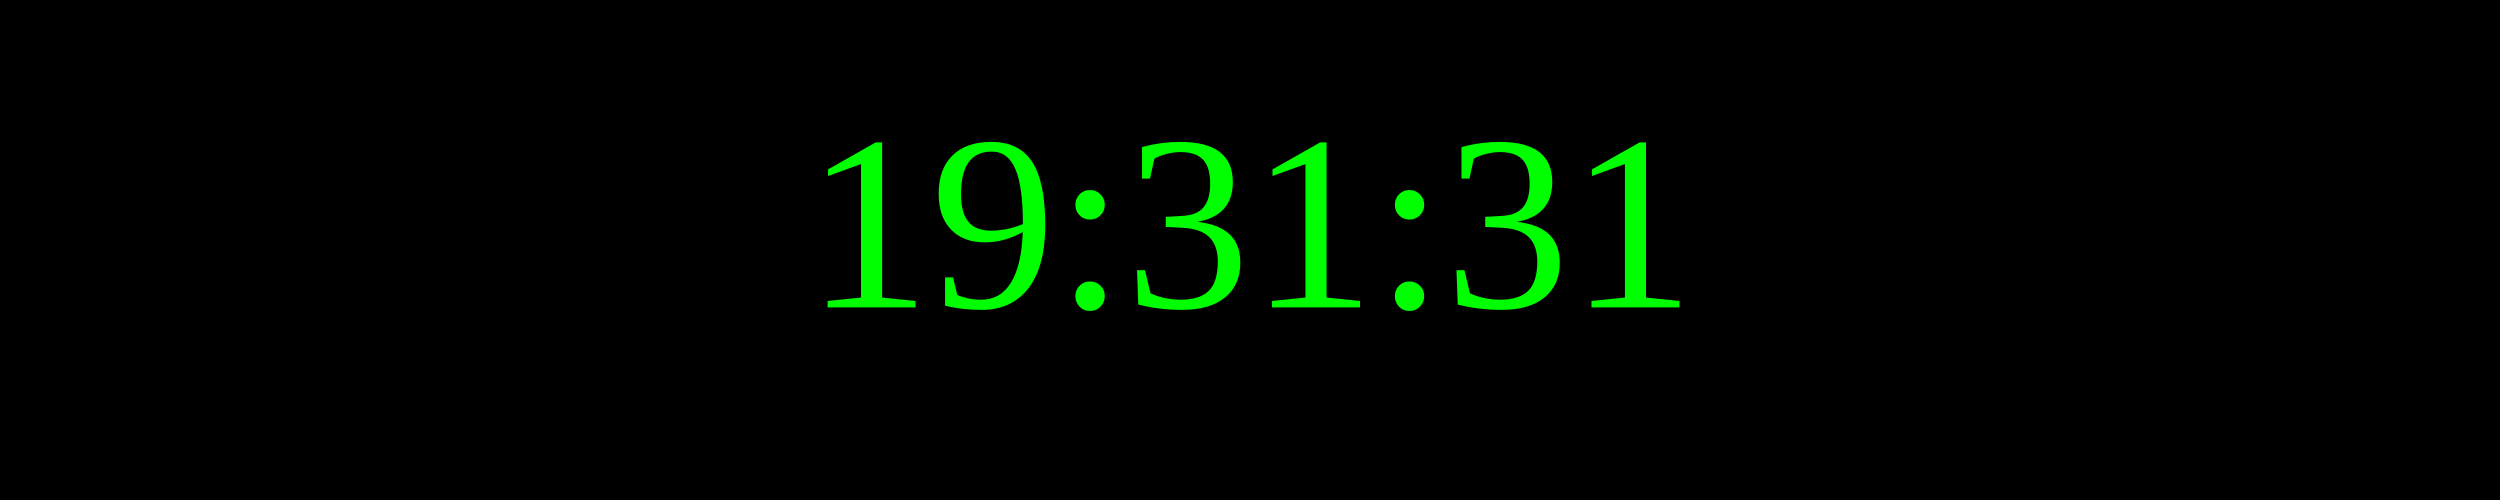
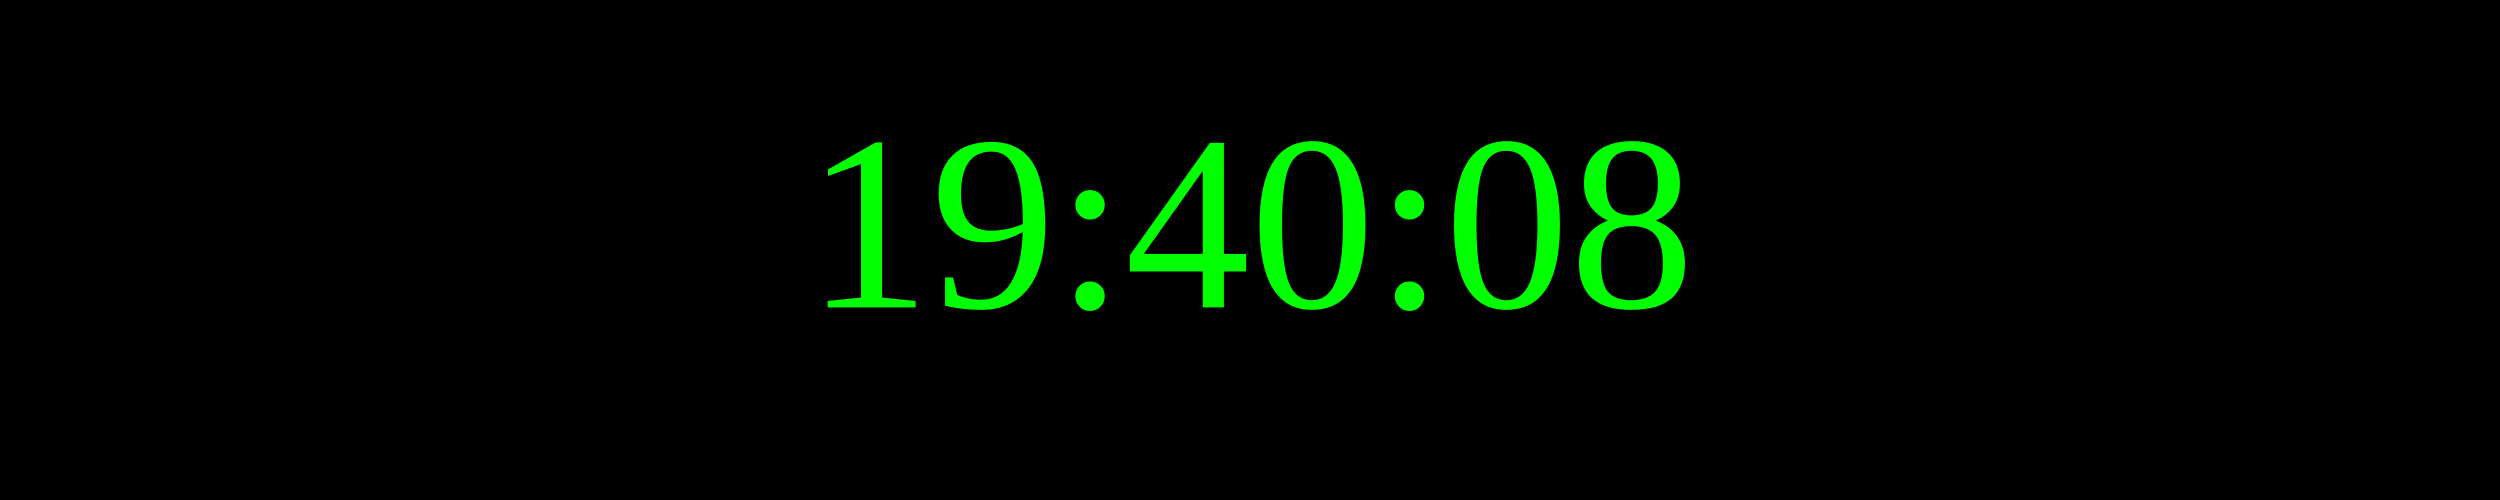
<svg xmlns="http://www.w3.org/2000/svg" width="250" height="50">
  <rect width="100%" height="100%" fill="black" />
  <text x="50%" y="50%" font-size="25" fill="lime" text-anchor="middle" dominant-baseline="middle">
- 19:31:31
+ 19:40:08
</text>
</svg>
